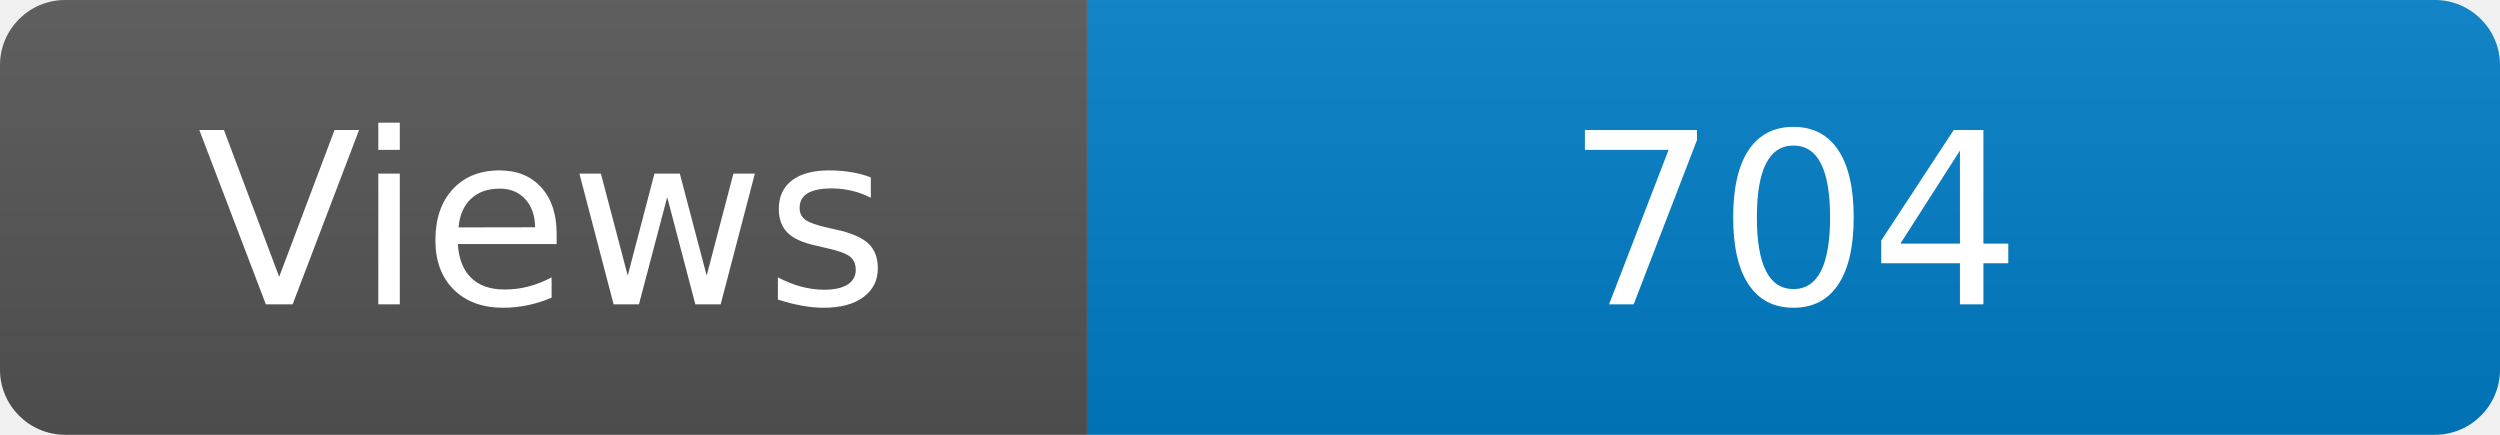
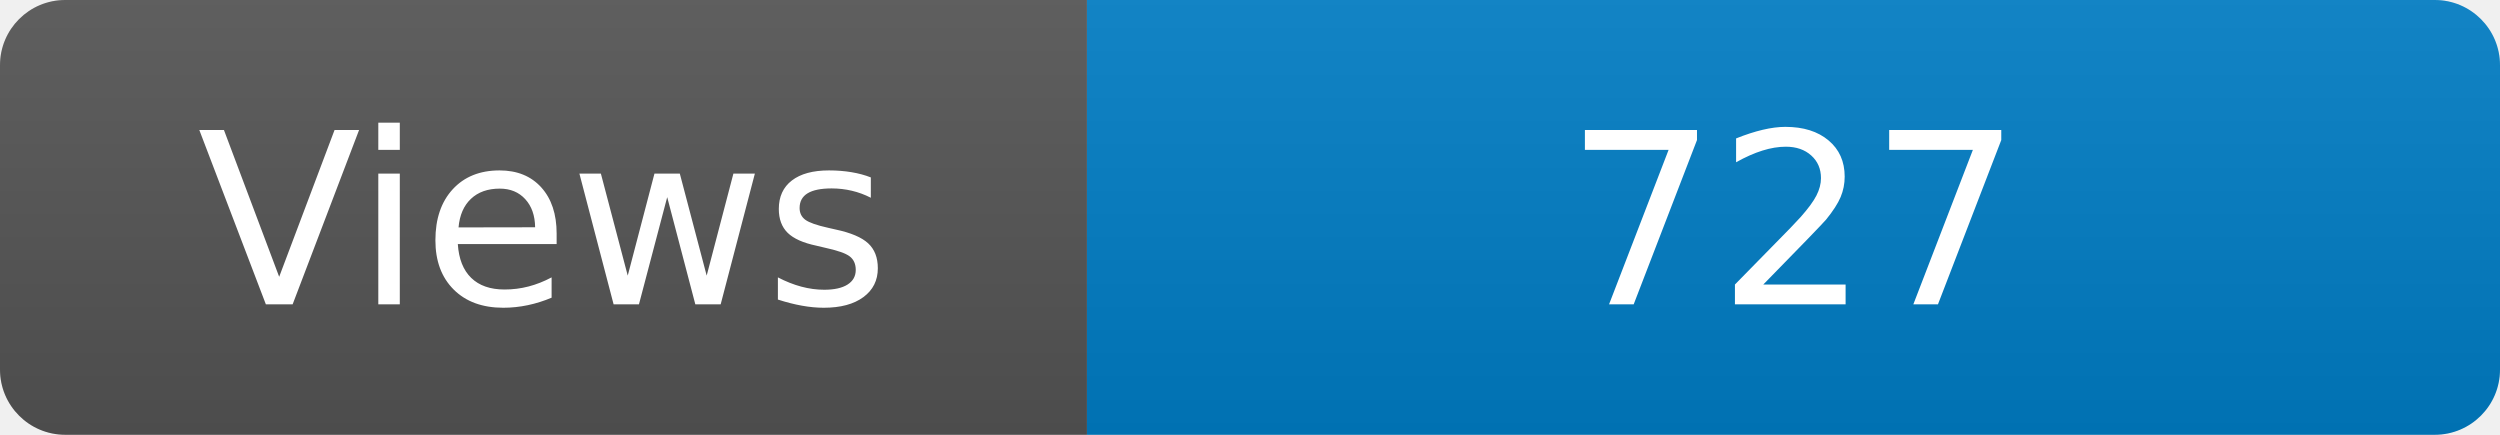
<svg xmlns="http://www.w3.org/2000/svg" width="115" height="20" role="img" aria-label="Maintained?: yes">
  <linearGradient id="s" x2="0" y2="100%">
    <stop offset="0" stop-color="#bbb" stop-opacity=".1" />
    <stop offset="1" stop-opacity=".1" />
  </linearGradient>
  <clipPath id="r">
    <rect width="115" height="20" rx="3" fill="#fff" />
  </clipPath>
  <g clip-path="url(#r)">
    <rect width="50" height="20" fill="#555" />
    <rect x="50" width="160" height="20" fill="#007ec6" />
    <rect width="115" height="20" fill="url(#s)" />
  </g>
  <g fill="#fff" text-anchor="middle" font-family="Verdana,Geneva,DejaVu Sans,sans-serif" font-size="110">
    <text x="250" y="140" transform="scale(.1)" fill="#fff">Views</text>
-     <text x="825" y="140" transform="scale(.1)" fill="#fff">704</text>
+     <text x="825" y="140" transform="scale(.1)" fill="#fff">727</text>
  </g>
</svg>
